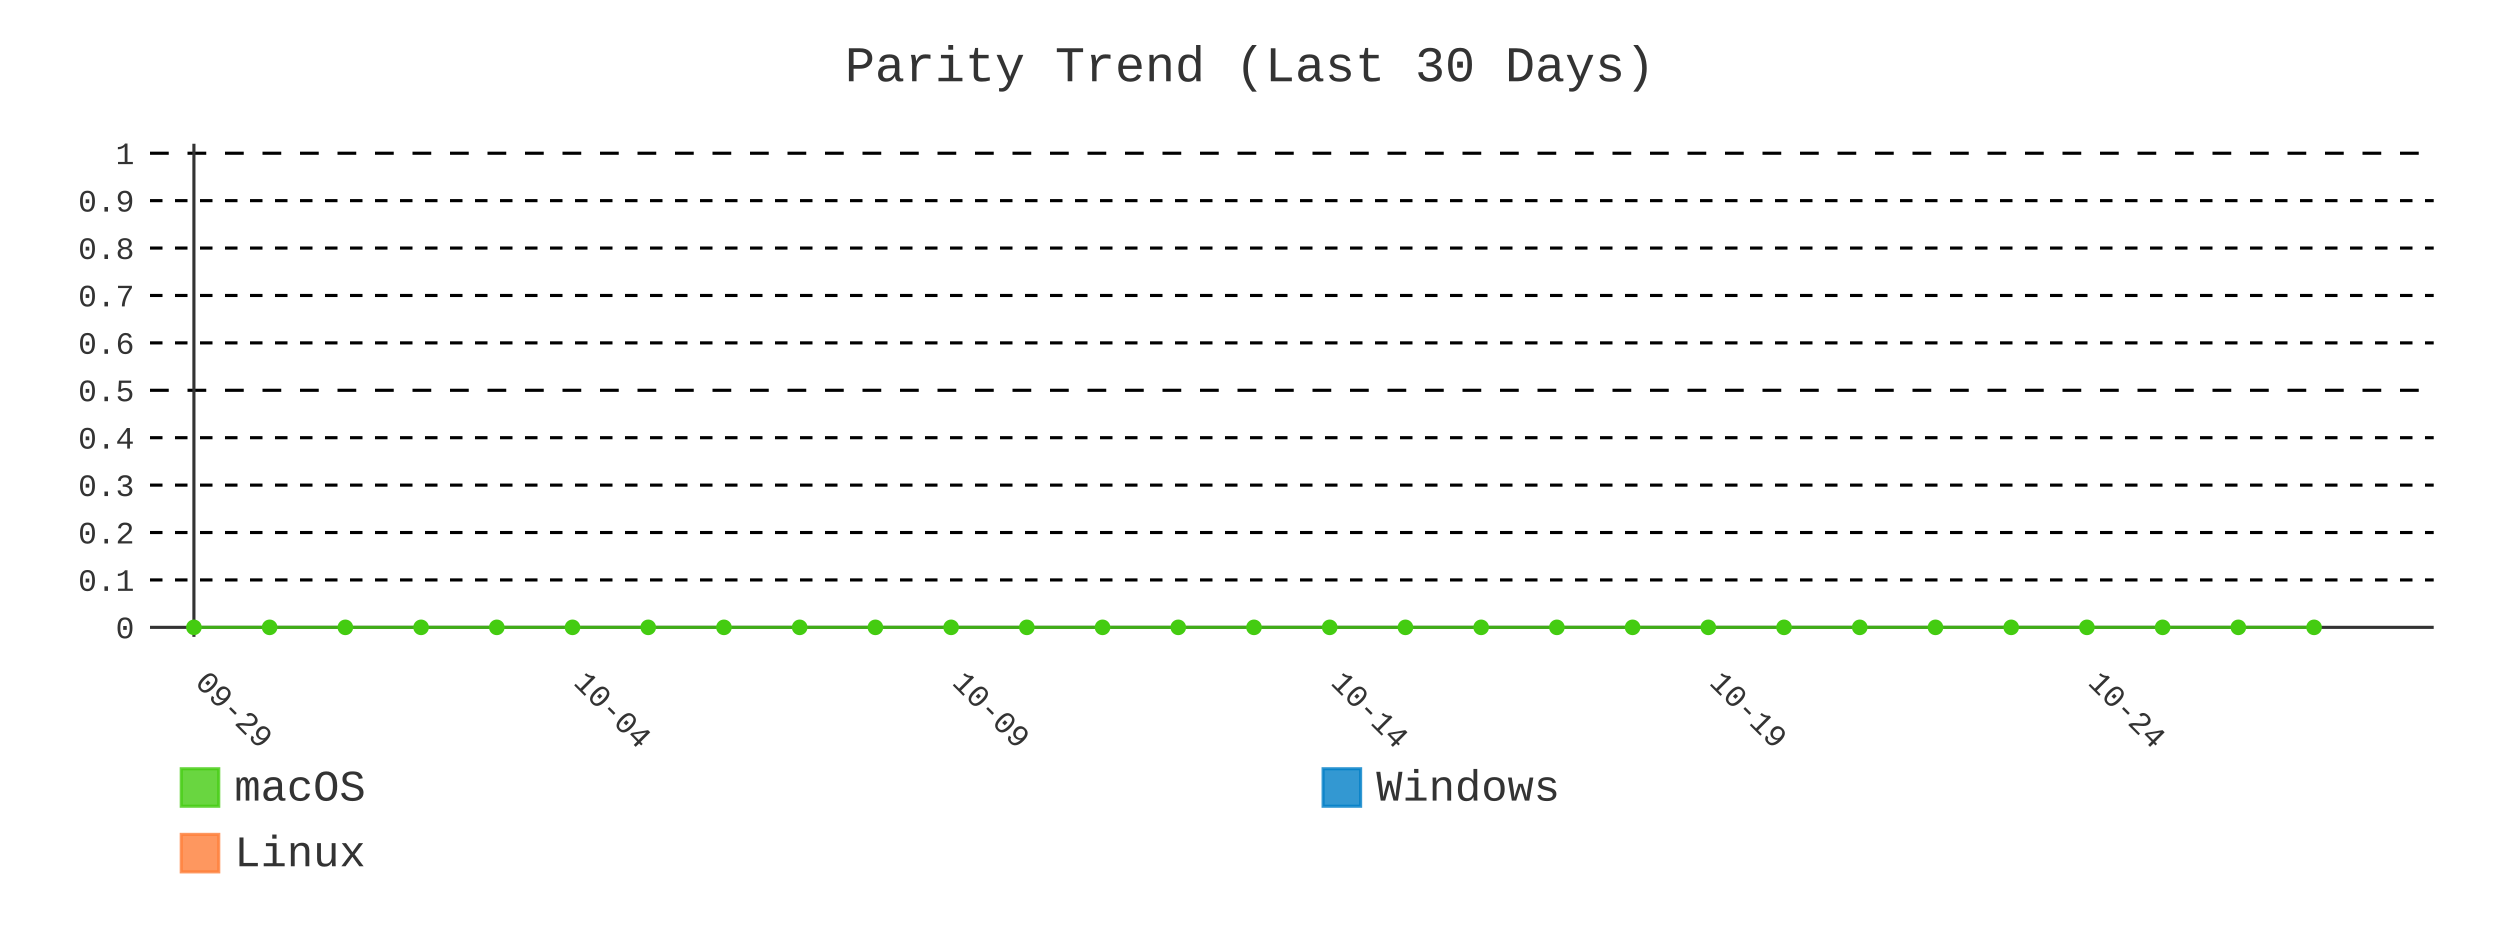
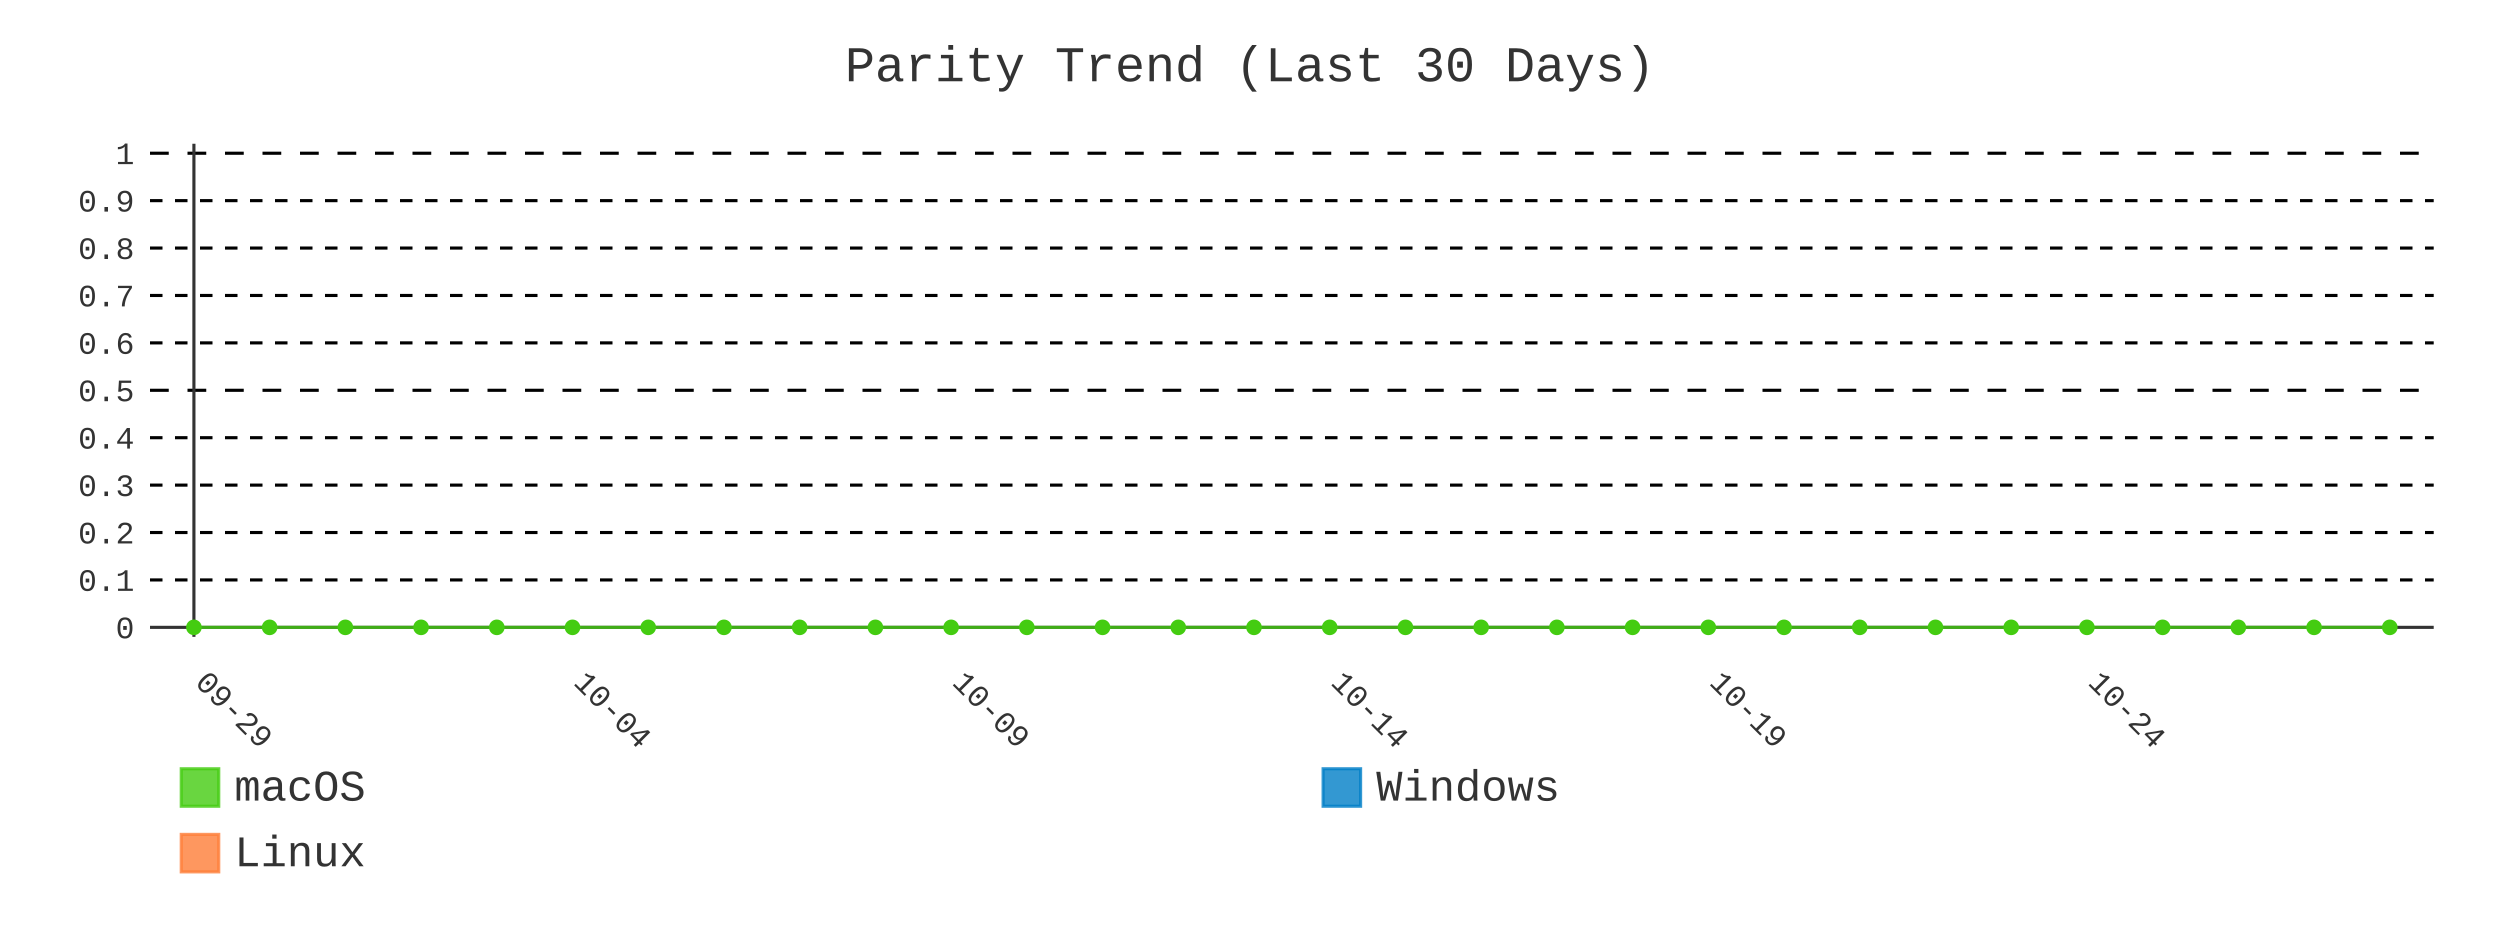
- <svg xmlns="http://www.w3.org/2000/svg" id="chart-6145e97f-8467-4154-9965-806a31093bfc" class="pygal-chart" viewBox="0 0 800 300">
+ <svg xmlns="http://www.w3.org/2000/svg" id="chart-7969c7e0-9db2-4a83-964b-a5209af91292" class="pygal-chart" viewBox="0 0 800 300">
  <defs>
-     <style type="text/css">#chart-6145e97f-8467-4154-9965-806a31093bfc{-webkit-user-select:none;-webkit-font-smoothing:antialiased;font-family:Consolas,"Liberation Mono",Menlo,Courier,monospace}#chart-6145e97f-8467-4154-9965-806a31093bfc .title{font-family:Consolas,"Liberation Mono",Menlo,Courier,monospace;font-size:16px}#chart-6145e97f-8467-4154-9965-806a31093bfc .legends .legend text{font-family:Consolas,"Liberation Mono",Menlo,Courier,monospace;font-size:14px}#chart-6145e97f-8467-4154-9965-806a31093bfc .axis text{font-family:Consolas,"Liberation Mono",Menlo,Courier,monospace;font-size:10px}#chart-6145e97f-8467-4154-9965-806a31093bfc .axis text.major{font-family:Consolas,"Liberation Mono",Menlo,Courier,monospace;font-size:10px}#chart-6145e97f-8467-4154-9965-806a31093bfc .text-overlay text.value{font-family:Consolas,"Liberation Mono",Menlo,Courier,monospace;font-size:16px}#chart-6145e97f-8467-4154-9965-806a31093bfc .text-overlay text.label{font-family:Consolas,"Liberation Mono",Menlo,Courier,monospace;font-size:10px}#chart-6145e97f-8467-4154-9965-806a31093bfc .tooltip{font-family:Consolas,"Liberation Mono",Menlo,Courier,monospace;font-size:14px}#chart-6145e97f-8467-4154-9965-806a31093bfc text.no_data{font-family:Consolas,"Liberation Mono",Menlo,Courier,monospace;font-size:64px}
- #chart-6145e97f-8467-4154-9965-806a31093bfc{background-color:transparent}#chart-6145e97f-8467-4154-9965-806a31093bfc path,#chart-6145e97f-8467-4154-9965-806a31093bfc line,#chart-6145e97f-8467-4154-9965-806a31093bfc rect,#chart-6145e97f-8467-4154-9965-806a31093bfc circle{-webkit-transition:400ms;-moz-transition:400ms;transition:400ms}#chart-6145e97f-8467-4154-9965-806a31093bfc .graph &gt; .background{fill:transparent}#chart-6145e97f-8467-4154-9965-806a31093bfc .plot &gt; .background{fill:transparent}#chart-6145e97f-8467-4154-9965-806a31093bfc .graph{fill:#333}#chart-6145e97f-8467-4154-9965-806a31093bfc text.no_data{fill:#333}#chart-6145e97f-8467-4154-9965-806a31093bfc .title{fill:#333}#chart-6145e97f-8467-4154-9965-806a31093bfc .legends .legend text{fill:#333}#chart-6145e97f-8467-4154-9965-806a31093bfc .legends .legend:hover text{fill:#333}#chart-6145e97f-8467-4154-9965-806a31093bfc .axis .line{stroke:#333}#chart-6145e97f-8467-4154-9965-806a31093bfc .axis .guide.line{stroke:#666}#chart-6145e97f-8467-4154-9965-806a31093bfc .axis .major.line{stroke:#333}#chart-6145e97f-8467-4154-9965-806a31093bfc .axis text.major{fill:#333}#chart-6145e97f-8467-4154-9965-806a31093bfc .axis.y .guides:hover .guide.line,#chart-6145e97f-8467-4154-9965-806a31093bfc .line-graph .axis.x .guides:hover .guide.line,#chart-6145e97f-8467-4154-9965-806a31093bfc .stackedline-graph .axis.x .guides:hover .guide.line,#chart-6145e97f-8467-4154-9965-806a31093bfc .xy-graph .axis.x .guides:hover .guide.line{stroke:#333}#chart-6145e97f-8467-4154-9965-806a31093bfc .axis .guides:hover text{fill:#333}#chart-6145e97f-8467-4154-9965-806a31093bfc .reactive{fill-opacity:.8;stroke-opacity:.8;stroke-width:1}#chart-6145e97f-8467-4154-9965-806a31093bfc .ci{stroke:#333}#chart-6145e97f-8467-4154-9965-806a31093bfc .reactive.active,#chart-6145e97f-8467-4154-9965-806a31093bfc .active .reactive{fill-opacity:.9;stroke-opacity:.9;stroke-width:4}#chart-6145e97f-8467-4154-9965-806a31093bfc .ci .reactive.active{stroke-width:1.5}#chart-6145e97f-8467-4154-9965-806a31093bfc .series text{fill:#333}#chart-6145e97f-8467-4154-9965-806a31093bfc .tooltip rect{fill:transparent;stroke:#333;-webkit-transition:opacity 400ms;-moz-transition:opacity 400ms;transition:opacity 400ms}#chart-6145e97f-8467-4154-9965-806a31093bfc .tooltip .label{fill:#333}#chart-6145e97f-8467-4154-9965-806a31093bfc .tooltip .label{fill:#333}#chart-6145e97f-8467-4154-9965-806a31093bfc .tooltip .legend{font-size:.8em;fill:#666}#chart-6145e97f-8467-4154-9965-806a31093bfc .tooltip .x_label{font-size:.6em;fill:#333}#chart-6145e97f-8467-4154-9965-806a31093bfc .tooltip .xlink{font-size:.5em;text-decoration:underline}#chart-6145e97f-8467-4154-9965-806a31093bfc .tooltip .value{font-size:1.5em}#chart-6145e97f-8467-4154-9965-806a31093bfc .bound{font-size:.5em}#chart-6145e97f-8467-4154-9965-806a31093bfc .max-value{font-size:.75em;fill:#666}#chart-6145e97f-8467-4154-9965-806a31093bfc .map-element{fill:transparent;stroke:#666 !important}#chart-6145e97f-8467-4154-9965-806a31093bfc .map-element .reactive{fill-opacity:inherit;stroke-opacity:inherit}#chart-6145e97f-8467-4154-9965-806a31093bfc .color-0,#chart-6145e97f-8467-4154-9965-806a31093bfc .color-0 a:visited{stroke:#4c1;fill:#4c1}#chart-6145e97f-8467-4154-9965-806a31093bfc .color-1,#chart-6145e97f-8467-4154-9965-806a31093bfc .color-1 a:visited{stroke:#007ec6;fill:#007ec6}#chart-6145e97f-8467-4154-9965-806a31093bfc .color-2,#chart-6145e97f-8467-4154-9965-806a31093bfc .color-2 a:visited{stroke:#fe7d37;fill:#fe7d37}#chart-6145e97f-8467-4154-9965-806a31093bfc .text-overlay .color-0 text{fill:black}#chart-6145e97f-8467-4154-9965-806a31093bfc .text-overlay .color-1 text{fill:black}#chart-6145e97f-8467-4154-9965-806a31093bfc .text-overlay .color-2 text{fill:black}#chart-6145e97f-8467-4154-9965-806a31093bfc .series{stroke-width:2}#chart-6145e97f-8467-4154-9965-806a31093bfc .series.serie-0{stroke-width:2}#chart-6145e97f-8467-4154-9965-806a31093bfc .series.serie-1{stroke-width:2}#chart-6145e97f-8467-4154-9965-806a31093bfc .series.serie-2{stroke-width:2}
- #chart-6145e97f-8467-4154-9965-806a31093bfc text.no_data{text-anchor:middle}#chart-6145e97f-8467-4154-9965-806a31093bfc .guide.line{fill:none}#chart-6145e97f-8467-4154-9965-806a31093bfc .centered{text-anchor:middle}#chart-6145e97f-8467-4154-9965-806a31093bfc .title{text-anchor:middle}#chart-6145e97f-8467-4154-9965-806a31093bfc .legends .legend text{fill-opacity:1}#chart-6145e97f-8467-4154-9965-806a31093bfc .axis.x text{text-anchor:middle}#chart-6145e97f-8467-4154-9965-806a31093bfc .axis.x:not(.web) text[transform]{text-anchor:start}#chart-6145e97f-8467-4154-9965-806a31093bfc .axis.x:not(.web) text[transform].backwards{text-anchor:end}#chart-6145e97f-8467-4154-9965-806a31093bfc .axis.y text{text-anchor:end}#chart-6145e97f-8467-4154-9965-806a31093bfc .axis.y text[transform].backwards{text-anchor:start}#chart-6145e97f-8467-4154-9965-806a31093bfc .axis.y2 text{text-anchor:start}#chart-6145e97f-8467-4154-9965-806a31093bfc .axis.y2 text[transform].backwards{text-anchor:end}#chart-6145e97f-8467-4154-9965-806a31093bfc .axis .guide.line{stroke-dasharray:4,4;stroke:black}#chart-6145e97f-8467-4154-9965-806a31093bfc .axis .major.guide.line{stroke-dasharray:6,6;stroke:black}#chart-6145e97f-8467-4154-9965-806a31093bfc .horizontal .axis.y .guide.line,#chart-6145e97f-8467-4154-9965-806a31093bfc .horizontal .axis.y2 .guide.line,#chart-6145e97f-8467-4154-9965-806a31093bfc .vertical .axis.x .guide.line{opacity:0}#chart-6145e97f-8467-4154-9965-806a31093bfc .horizontal .axis.always_show .guide.line,#chart-6145e97f-8467-4154-9965-806a31093bfc .vertical .axis.always_show .guide.line{opacity:1 !important}#chart-6145e97f-8467-4154-9965-806a31093bfc .axis.y .guides:hover .guide.line,#chart-6145e97f-8467-4154-9965-806a31093bfc .axis.y2 .guides:hover .guide.line,#chart-6145e97f-8467-4154-9965-806a31093bfc .axis.x .guides:hover .guide.line{opacity:1}#chart-6145e97f-8467-4154-9965-806a31093bfc .axis .guides:hover text{opacity:1}#chart-6145e97f-8467-4154-9965-806a31093bfc .nofill{fill:none}#chart-6145e97f-8467-4154-9965-806a31093bfc .subtle-fill{fill-opacity:.2}#chart-6145e97f-8467-4154-9965-806a31093bfc .dot{stroke-width:1px;fill-opacity:1;stroke-opacity:1}#chart-6145e97f-8467-4154-9965-806a31093bfc .dot.active{stroke-width:5px}#chart-6145e97f-8467-4154-9965-806a31093bfc .dot.negative{fill:transparent}#chart-6145e97f-8467-4154-9965-806a31093bfc text,#chart-6145e97f-8467-4154-9965-806a31093bfc tspan{stroke:none !important}#chart-6145e97f-8467-4154-9965-806a31093bfc .series text.active{opacity:1}#chart-6145e97f-8467-4154-9965-806a31093bfc .tooltip rect{fill-opacity:.95;stroke-width:.5}#chart-6145e97f-8467-4154-9965-806a31093bfc .tooltip text{fill-opacity:1}#chart-6145e97f-8467-4154-9965-806a31093bfc .showable{visibility:hidden}#chart-6145e97f-8467-4154-9965-806a31093bfc .showable.shown{visibility:visible}#chart-6145e97f-8467-4154-9965-806a31093bfc .gauge-background{fill:rgba(229,229,229,1);stroke:none}#chart-6145e97f-8467-4154-9965-806a31093bfc .bg-lines{stroke:transparent;stroke-width:2px}</style>
+     <style type="text/css">#chart-7969c7e0-9db2-4a83-964b-a5209af91292{-webkit-user-select:none;-webkit-font-smoothing:antialiased;font-family:Consolas,"Liberation Mono",Menlo,Courier,monospace}#chart-7969c7e0-9db2-4a83-964b-a5209af91292 .title{font-family:Consolas,"Liberation Mono",Menlo,Courier,monospace;font-size:16px}#chart-7969c7e0-9db2-4a83-964b-a5209af91292 .legends .legend text{font-family:Consolas,"Liberation Mono",Menlo,Courier,monospace;font-size:14px}#chart-7969c7e0-9db2-4a83-964b-a5209af91292 .axis text{font-family:Consolas,"Liberation Mono",Menlo,Courier,monospace;font-size:10px}#chart-7969c7e0-9db2-4a83-964b-a5209af91292 .axis text.major{font-family:Consolas,"Liberation Mono",Menlo,Courier,monospace;font-size:10px}#chart-7969c7e0-9db2-4a83-964b-a5209af91292 .text-overlay text.value{font-family:Consolas,"Liberation Mono",Menlo,Courier,monospace;font-size:16px}#chart-7969c7e0-9db2-4a83-964b-a5209af91292 .text-overlay text.label{font-family:Consolas,"Liberation Mono",Menlo,Courier,monospace;font-size:10px}#chart-7969c7e0-9db2-4a83-964b-a5209af91292 .tooltip{font-family:Consolas,"Liberation Mono",Menlo,Courier,monospace;font-size:14px}#chart-7969c7e0-9db2-4a83-964b-a5209af91292 text.no_data{font-family:Consolas,"Liberation Mono",Menlo,Courier,monospace;font-size:64px}
+ #chart-7969c7e0-9db2-4a83-964b-a5209af91292{background-color:transparent}#chart-7969c7e0-9db2-4a83-964b-a5209af91292 path,#chart-7969c7e0-9db2-4a83-964b-a5209af91292 line,#chart-7969c7e0-9db2-4a83-964b-a5209af91292 rect,#chart-7969c7e0-9db2-4a83-964b-a5209af91292 circle{-webkit-transition:400ms;-moz-transition:400ms;transition:400ms}#chart-7969c7e0-9db2-4a83-964b-a5209af91292 .graph &gt; .background{fill:transparent}#chart-7969c7e0-9db2-4a83-964b-a5209af91292 .plot &gt; .background{fill:transparent}#chart-7969c7e0-9db2-4a83-964b-a5209af91292 .graph{fill:#333}#chart-7969c7e0-9db2-4a83-964b-a5209af91292 text.no_data{fill:#333}#chart-7969c7e0-9db2-4a83-964b-a5209af91292 .title{fill:#333}#chart-7969c7e0-9db2-4a83-964b-a5209af91292 .legends .legend text{fill:#333}#chart-7969c7e0-9db2-4a83-964b-a5209af91292 .legends .legend:hover text{fill:#333}#chart-7969c7e0-9db2-4a83-964b-a5209af91292 .axis .line{stroke:#333}#chart-7969c7e0-9db2-4a83-964b-a5209af91292 .axis .guide.line{stroke:#666}#chart-7969c7e0-9db2-4a83-964b-a5209af91292 .axis .major.line{stroke:#333}#chart-7969c7e0-9db2-4a83-964b-a5209af91292 .axis text.major{fill:#333}#chart-7969c7e0-9db2-4a83-964b-a5209af91292 .axis.y .guides:hover .guide.line,#chart-7969c7e0-9db2-4a83-964b-a5209af91292 .line-graph .axis.x .guides:hover .guide.line,#chart-7969c7e0-9db2-4a83-964b-a5209af91292 .stackedline-graph .axis.x .guides:hover .guide.line,#chart-7969c7e0-9db2-4a83-964b-a5209af91292 .xy-graph .axis.x .guides:hover .guide.line{stroke:#333}#chart-7969c7e0-9db2-4a83-964b-a5209af91292 .axis .guides:hover text{fill:#333}#chart-7969c7e0-9db2-4a83-964b-a5209af91292 .reactive{fill-opacity:.8;stroke-opacity:.8;stroke-width:1}#chart-7969c7e0-9db2-4a83-964b-a5209af91292 .ci{stroke:#333}#chart-7969c7e0-9db2-4a83-964b-a5209af91292 .reactive.active,#chart-7969c7e0-9db2-4a83-964b-a5209af91292 .active .reactive{fill-opacity:.9;stroke-opacity:.9;stroke-width:4}#chart-7969c7e0-9db2-4a83-964b-a5209af91292 .ci .reactive.active{stroke-width:1.5}#chart-7969c7e0-9db2-4a83-964b-a5209af91292 .series text{fill:#333}#chart-7969c7e0-9db2-4a83-964b-a5209af91292 .tooltip rect{fill:transparent;stroke:#333;-webkit-transition:opacity 400ms;-moz-transition:opacity 400ms;transition:opacity 400ms}#chart-7969c7e0-9db2-4a83-964b-a5209af91292 .tooltip .label{fill:#333}#chart-7969c7e0-9db2-4a83-964b-a5209af91292 .tooltip .label{fill:#333}#chart-7969c7e0-9db2-4a83-964b-a5209af91292 .tooltip .legend{font-size:.8em;fill:#666}#chart-7969c7e0-9db2-4a83-964b-a5209af91292 .tooltip .x_label{font-size:.6em;fill:#333}#chart-7969c7e0-9db2-4a83-964b-a5209af91292 .tooltip .xlink{font-size:.5em;text-decoration:underline}#chart-7969c7e0-9db2-4a83-964b-a5209af91292 .tooltip .value{font-size:1.5em}#chart-7969c7e0-9db2-4a83-964b-a5209af91292 .bound{font-size:.5em}#chart-7969c7e0-9db2-4a83-964b-a5209af91292 .max-value{font-size:.75em;fill:#666}#chart-7969c7e0-9db2-4a83-964b-a5209af91292 .map-element{fill:transparent;stroke:#666 !important}#chart-7969c7e0-9db2-4a83-964b-a5209af91292 .map-element .reactive{fill-opacity:inherit;stroke-opacity:inherit}#chart-7969c7e0-9db2-4a83-964b-a5209af91292 .color-0,#chart-7969c7e0-9db2-4a83-964b-a5209af91292 .color-0 a:visited{stroke:#4c1;fill:#4c1}#chart-7969c7e0-9db2-4a83-964b-a5209af91292 .color-1,#chart-7969c7e0-9db2-4a83-964b-a5209af91292 .color-1 a:visited{stroke:#007ec6;fill:#007ec6}#chart-7969c7e0-9db2-4a83-964b-a5209af91292 .color-2,#chart-7969c7e0-9db2-4a83-964b-a5209af91292 .color-2 a:visited{stroke:#fe7d37;fill:#fe7d37}#chart-7969c7e0-9db2-4a83-964b-a5209af91292 .text-overlay .color-0 text{fill:black}#chart-7969c7e0-9db2-4a83-964b-a5209af91292 .text-overlay .color-1 text{fill:black}#chart-7969c7e0-9db2-4a83-964b-a5209af91292 .text-overlay .color-2 text{fill:black}#chart-7969c7e0-9db2-4a83-964b-a5209af91292 .series{stroke-width:2}#chart-7969c7e0-9db2-4a83-964b-a5209af91292 .series.serie-0{stroke-width:2}#chart-7969c7e0-9db2-4a83-964b-a5209af91292 .series.serie-1{stroke-width:2}#chart-7969c7e0-9db2-4a83-964b-a5209af91292 .series.serie-2{stroke-width:2}
+ #chart-7969c7e0-9db2-4a83-964b-a5209af91292 text.no_data{text-anchor:middle}#chart-7969c7e0-9db2-4a83-964b-a5209af91292 .guide.line{fill:none}#chart-7969c7e0-9db2-4a83-964b-a5209af91292 .centered{text-anchor:middle}#chart-7969c7e0-9db2-4a83-964b-a5209af91292 .title{text-anchor:middle}#chart-7969c7e0-9db2-4a83-964b-a5209af91292 .legends .legend text{fill-opacity:1}#chart-7969c7e0-9db2-4a83-964b-a5209af91292 .axis.x text{text-anchor:middle}#chart-7969c7e0-9db2-4a83-964b-a5209af91292 .axis.x:not(.web) text[transform]{text-anchor:start}#chart-7969c7e0-9db2-4a83-964b-a5209af91292 .axis.x:not(.web) text[transform].backwards{text-anchor:end}#chart-7969c7e0-9db2-4a83-964b-a5209af91292 .axis.y text{text-anchor:end}#chart-7969c7e0-9db2-4a83-964b-a5209af91292 .axis.y text[transform].backwards{text-anchor:start}#chart-7969c7e0-9db2-4a83-964b-a5209af91292 .axis.y2 text{text-anchor:start}#chart-7969c7e0-9db2-4a83-964b-a5209af91292 .axis.y2 text[transform].backwards{text-anchor:end}#chart-7969c7e0-9db2-4a83-964b-a5209af91292 .axis .guide.line{stroke-dasharray:4,4;stroke:black}#chart-7969c7e0-9db2-4a83-964b-a5209af91292 .axis .major.guide.line{stroke-dasharray:6,6;stroke:black}#chart-7969c7e0-9db2-4a83-964b-a5209af91292 .horizontal .axis.y .guide.line,#chart-7969c7e0-9db2-4a83-964b-a5209af91292 .horizontal .axis.y2 .guide.line,#chart-7969c7e0-9db2-4a83-964b-a5209af91292 .vertical .axis.x .guide.line{opacity:0}#chart-7969c7e0-9db2-4a83-964b-a5209af91292 .horizontal .axis.always_show .guide.line,#chart-7969c7e0-9db2-4a83-964b-a5209af91292 .vertical .axis.always_show .guide.line{opacity:1 !important}#chart-7969c7e0-9db2-4a83-964b-a5209af91292 .axis.y .guides:hover .guide.line,#chart-7969c7e0-9db2-4a83-964b-a5209af91292 .axis.y2 .guides:hover .guide.line,#chart-7969c7e0-9db2-4a83-964b-a5209af91292 .axis.x .guides:hover .guide.line{opacity:1}#chart-7969c7e0-9db2-4a83-964b-a5209af91292 .axis .guides:hover text{opacity:1}#chart-7969c7e0-9db2-4a83-964b-a5209af91292 .nofill{fill:none}#chart-7969c7e0-9db2-4a83-964b-a5209af91292 .subtle-fill{fill-opacity:.2}#chart-7969c7e0-9db2-4a83-964b-a5209af91292 .dot{stroke-width:1px;fill-opacity:1;stroke-opacity:1}#chart-7969c7e0-9db2-4a83-964b-a5209af91292 .dot.active{stroke-width:5px}#chart-7969c7e0-9db2-4a83-964b-a5209af91292 .dot.negative{fill:transparent}#chart-7969c7e0-9db2-4a83-964b-a5209af91292 text,#chart-7969c7e0-9db2-4a83-964b-a5209af91292 tspan{stroke:none !important}#chart-7969c7e0-9db2-4a83-964b-a5209af91292 .series text.active{opacity:1}#chart-7969c7e0-9db2-4a83-964b-a5209af91292 .tooltip rect{fill-opacity:.95;stroke-width:.5}#chart-7969c7e0-9db2-4a83-964b-a5209af91292 .tooltip text{fill-opacity:1}#chart-7969c7e0-9db2-4a83-964b-a5209af91292 .showable{visibility:hidden}#chart-7969c7e0-9db2-4a83-964b-a5209af91292 .showable.shown{visibility:visible}#chart-7969c7e0-9db2-4a83-964b-a5209af91292 .gauge-background{fill:rgba(229,229,229,1);stroke:none}#chart-7969c7e0-9db2-4a83-964b-a5209af91292 .bg-lines{stroke:transparent;stroke-width:2px}</style>
  </defs>
  <g class="graph line-graph vertical">
    <rect x="0" y="0" width="800" height="300" class="background" />
    <g transform="translate(48, 46)" class="plot">
      <rect x="0" y="0" width="730.787" height="157.787" class="background" />
      <g class="axis y always_show">
        <g class="guides">
          <path d="M0 154.752 h730.787" class="axis major line" />
          <text x="-5" y="158.252" class="major">0</text>
        </g>
        <g class="guides">
          <path d="M0 139.581 h730.787" class="guide line" />
          <text x="-5" y="143.081" class="">0.1</text>
        </g>
        <g class="guides">
          <path d="M0 124.409 h730.787" class="guide line" />
          <text x="-5" y="127.909" class="">0.2</text>
        </g>
        <g class="guides">
          <path d="M0 109.237 h730.787" class="guide line" />
          <text x="-5" y="112.737" class="">0.3</text>
        </g>
        <g class="guides">
          <path d="M0 94.065 h730.787" class="guide line" />
          <text x="-5" y="97.565" class="">0.4</text>
        </g>
        <g class="guides">
          <path d="M0 78.893 h730.787" class="major guide line" />
          <text x="-5" y="82.393" class="major">0.5</text>
        </g>
        <g class="guides">
          <path d="M0 63.722 h730.787" class="guide line" />
          <text x="-5" y="67.222" class="">0.6</text>
        </g>
        <g class="guides">
          <path d="M0 48.55 h730.787" class="guide line" />
          <text x="-5" y="52.05" class="">0.7</text>
        </g>
        <g class="guides">
          <path d="M0 33.378 h730.787" class="guide line" />
          <text x="-5" y="36.878" class="">0.8</text>
        </g>
        <g class="guides">
          <path d="M0 18.206 h730.787" class="guide line" />
          <text x="-5" y="21.706" class="">0.9</text>
        </g>
        <g class="guides">
          <path d="M0 3.034 h730.787" class="major guide line" />
          <text x="-5" y="6.534" class="major">1</text>
        </g>
      </g>
      <g class="axis x">
        <g class="guides">
          <path d="M14.054 0 v157.787" class="major line" />
          <text x="14.054" y="172.787" class="major" transform="rotate(45 14.05359 172.7868)">09-29</text>
        </g>
        <g class="guides">
          <path d="M135.205 0 v157.787" class="major guide line" />
          <text x="135.205" y="172.787" class="major" transform="rotate(45 135.2052 172.7868)">10-04</text>
        </g>
        <g class="guides">
          <path d="M256.357 0 v157.787" class="major guide line" />
          <text x="256.357" y="172.787" class="major" transform="rotate(45 256.3569 172.7868)">10-09</text>
        </g>
        <g class="guides">
          <path d="M377.509 0 v157.787" class="major guide line" />
          <text x="377.509" y="172.787" class="major" transform="rotate(45 377.5086 172.7868)">10-14</text>
        </g>
        <g class="guides">
          <path d="M498.66 0 v157.787" class="major guide line" />
          <text x="498.66" y="172.787" class="major" transform="rotate(45 498.6602 172.7868)">10-19</text>
        </g>
        <g class="guides">
          <path d="M619.812 0 v157.787" class="major guide line" />
          <text x="619.812" y="172.787" class="major" transform="rotate(45 619.8119 172.7868)">10-24</text>
        </g>
      </g>
      <g class="series serie-0 color-0">
-         <path d="M14.054 154.752 L38.284 154.752 62.514 154.752 86.745 154.752 110.975 154.752 135.205 154.752 159.436 154.752 183.666 154.752 207.896 154.752 232.127 154.752 256.357 154.752 280.587 154.752 304.818 154.752 329.048 154.752 353.278 154.752 377.509 154.752 401.739 154.752 425.969 154.752 450.2 154.752 474.43 154.752 498.66 154.752 522.891 154.752 547.121 154.752 571.351 154.752 595.582 154.752 619.812 154.752 644.042 154.752 668.273 154.752 692.503 154.752" class="line reactive nofill" />
+         <path d="M14.054 154.752 L38.284 154.752 62.514 154.752 86.745 154.752 110.975 154.752 135.205 154.752 159.436 154.752 183.666 154.752 207.896 154.752 232.127 154.752 256.357 154.752 280.587 154.752 304.818 154.752 329.048 154.752 353.278 154.752 377.509 154.752 401.739 154.752 425.969 154.752 450.2 154.752 474.43 154.752 498.66 154.752 522.891 154.752 547.121 154.752 571.351 154.752 595.582 154.752 619.812 154.752 644.042 154.752 668.273 154.752 692.503 154.752 716.733 154.752" class="line reactive nofill" />
      </g>
      <g class="series serie-1 color-1" />
      <g class="series serie-2 color-2" />
    </g>
    <g class="titles">
      <text x="400.0" y="26" class="title plot_title">Parity Trend (Last 30 Days)</text>
    </g>
    <g transform="translate(48, 46)" class="plot overlay">
      <g class="series serie-0 color-0">
        <g class="dots">
          <circle cx="14.054" cy="154.752" r="2" class="dot reactive tooltip-trigger" />
        </g>
        <g class="dots">
          <circle cx="38.284" cy="154.752" r="2" class="dot reactive tooltip-trigger" />
        </g>
        <g class="dots">
          <circle cx="62.514" cy="154.752" r="2" class="dot reactive tooltip-trigger" />
        </g>
        <g class="dots">
          <circle cx="86.745" cy="154.752" r="2" class="dot reactive tooltip-trigger" />
        </g>
        <g class="dots">
          <circle cx="110.975" cy="154.752" r="2" class="dot reactive tooltip-trigger" />
        </g>
        <g class="dots">
          <circle cx="135.205" cy="154.752" r="2" class="dot reactive tooltip-trigger" />
        </g>
        <g class="dots">
          <circle cx="159.436" cy="154.752" r="2" class="dot reactive tooltip-trigger" />
        </g>
        <g class="dots">
          <circle cx="183.666" cy="154.752" r="2" class="dot reactive tooltip-trigger" />
        </g>
        <g class="dots">
          <circle cx="207.896" cy="154.752" r="2" class="dot reactive tooltip-trigger" />
        </g>
        <g class="dots">
          <circle cx="232.127" cy="154.752" r="2" class="dot reactive tooltip-trigger" />
        </g>
        <g class="dots">
          <circle cx="256.357" cy="154.752" r="2" class="dot reactive tooltip-trigger" />
        </g>
        <g class="dots">
          <circle cx="280.587" cy="154.752" r="2" class="dot reactive tooltip-trigger" />
        </g>
        <g class="dots">
          <circle cx="304.818" cy="154.752" r="2" class="dot reactive tooltip-trigger" />
        </g>
        <g class="dots">
          <circle cx="329.048" cy="154.752" r="2" class="dot reactive tooltip-trigger" />
        </g>
        <g class="dots">
          <circle cx="353.278" cy="154.752" r="2" class="dot reactive tooltip-trigger" />
        </g>
        <g class="dots">
          <circle cx="377.509" cy="154.752" r="2" class="dot reactive tooltip-trigger" />
        </g>
        <g class="dots">
          <circle cx="401.739" cy="154.752" r="2" class="dot reactive tooltip-trigger" />
        </g>
        <g class="dots">
          <circle cx="425.969" cy="154.752" r="2" class="dot reactive tooltip-trigger" />
        </g>
        <g class="dots">
          <circle cx="450.2" cy="154.752" r="2" class="dot reactive tooltip-trigger" />
        </g>
        <g class="dots">
          <circle cx="474.43" cy="154.752" r="2" class="dot reactive tooltip-trigger" />
        </g>
        <g class="dots">
          <circle cx="498.66" cy="154.752" r="2" class="dot reactive tooltip-trigger" />
        </g>
        <g class="dots">
          <circle cx="522.891" cy="154.752" r="2" class="dot reactive tooltip-trigger" />
        </g>
        <g class="dots">
          <circle cx="547.121" cy="154.752" r="2" class="dot reactive tooltip-trigger" />
        </g>
        <g class="dots">
          <circle cx="571.351" cy="154.752" r="2" class="dot reactive tooltip-trigger" />
        </g>
        <g class="dots">
          <circle cx="595.582" cy="154.752" r="2" class="dot reactive tooltip-trigger" />
        </g>
        <g class="dots">
          <circle cx="619.812" cy="154.752" r="2" class="dot reactive tooltip-trigger" />
        </g>
        <g class="dots">
          <circle cx="644.042" cy="154.752" r="2" class="dot reactive tooltip-trigger" />
        </g>
        <g class="dots">
          <circle cx="668.273" cy="154.752" r="2" class="dot reactive tooltip-trigger" />
        </g>
        <g class="dots">
          <circle cx="692.503" cy="154.752" r="2" class="dot reactive tooltip-trigger" />
+         </g>
+         <g class="dots">
+           <circle cx="716.733" cy="154.752" r="2" class="dot reactive tooltip-trigger" />
        </g>
      </g>
      <g class="series serie-1 color-1" />
      <g class="series serie-2 color-2" />
    </g>
    <g transform="translate(48, 46)" class="plot text-overlay">
      <g class="series serie-0 color-0" />
      <g class="series serie-1 color-1" />
      <g class="series serie-2 color-2" />
    </g>
    <g transform="translate(48, 46)" class="plot tooltip-overlay">
      <g transform="translate(0 0)" style="opacity: 0" class="tooltip">
        <rect rx="0" ry="0" width="0" height="0" class="tooltip-box" />
        <g class="text" />
      </g>
    </g>
    <g transform="translate(58, 245)" class="legends">
      <g id="activate-serie-0" class="legend reactive activate-serie">
        <rect x="0.0" y="1.0" width="12" height="12" class="color-0 reactive" />
        <text x="17.0" y="11.2">macOS</text>
      </g>
      <g id="activate-serie-1" class="legend reactive activate-serie">
        <rect x="365.393" y="1.0" width="12" height="12" class="color-1 reactive" />
        <text x="382.393" y="11.2">Windows</text>
      </g>
      <g id="activate-serie-2" class="legend reactive activate-serie">
        <rect x="0.0" y="22.0" width="12" height="12" class="color-2 reactive" />
        <text x="17.0" y="32.2">Linux</text>
      </g>
    </g>
  </g>
</svg>
